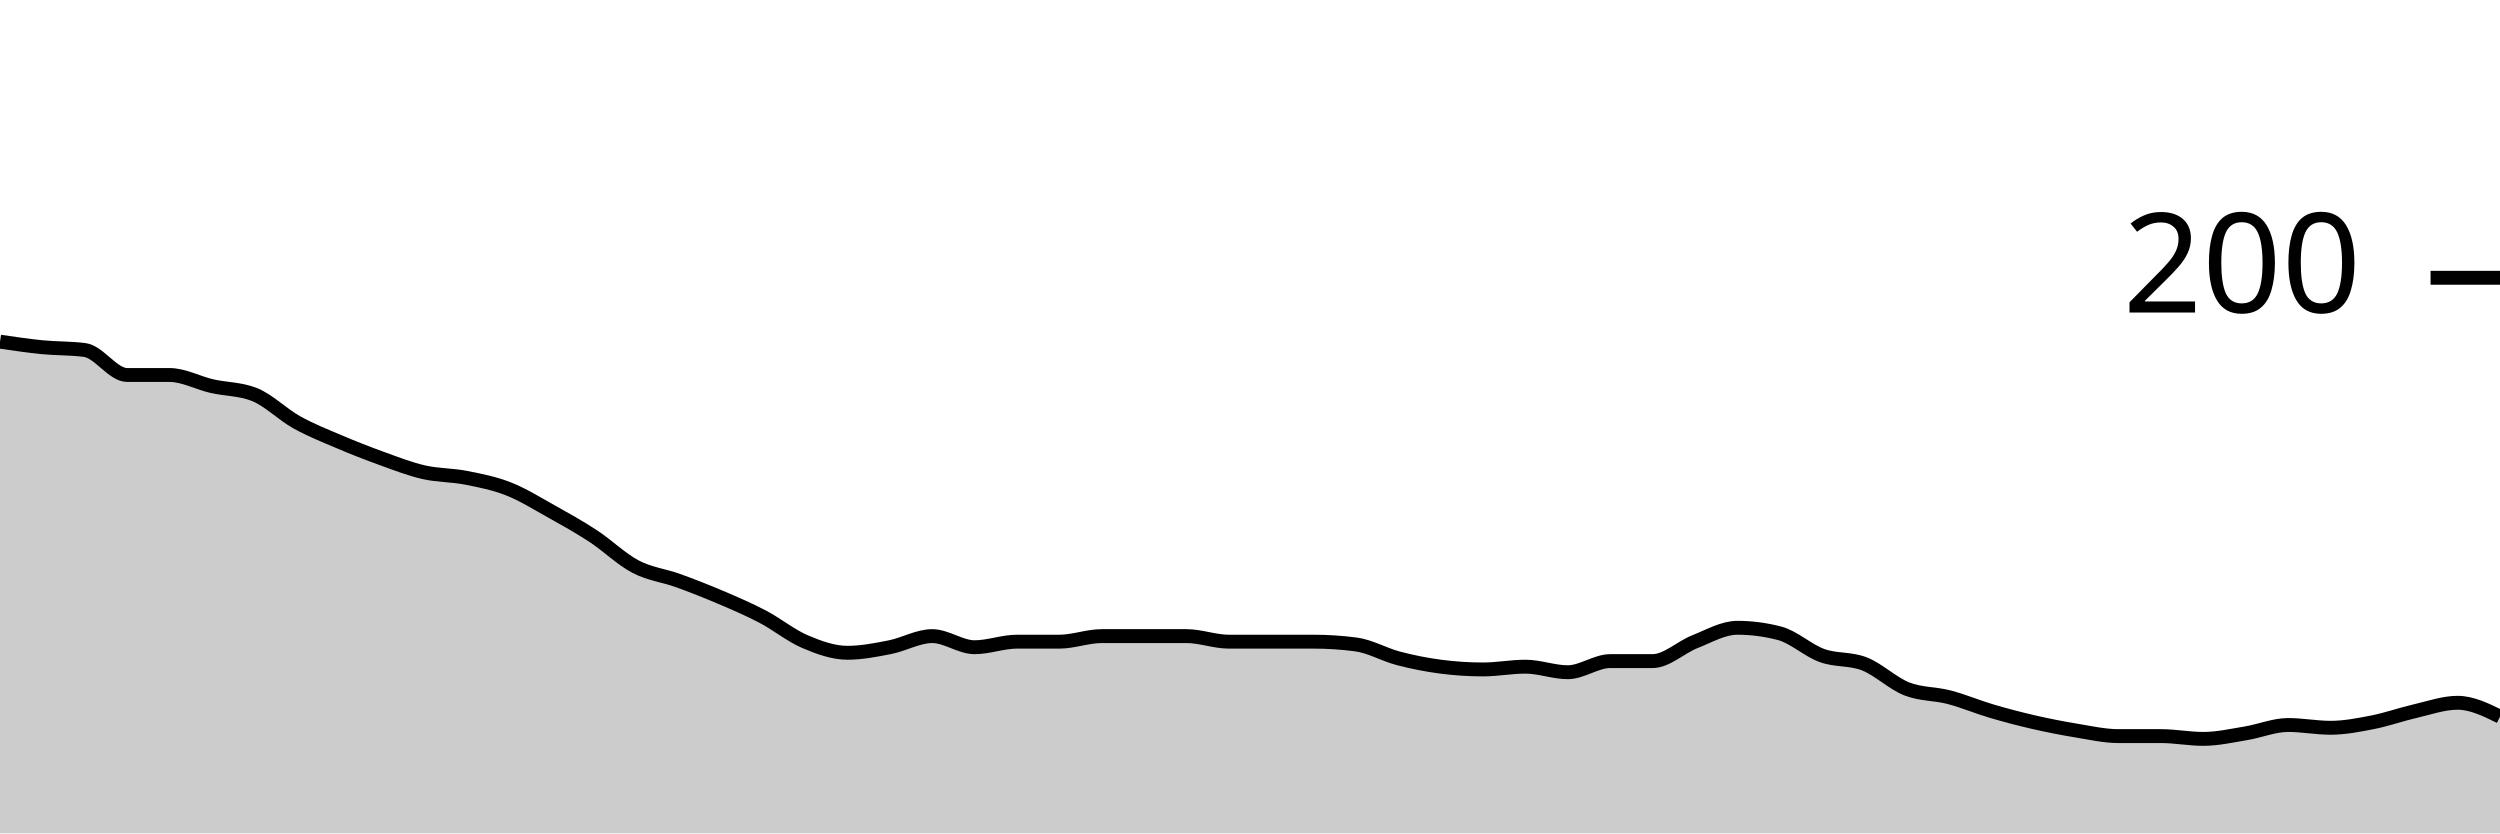
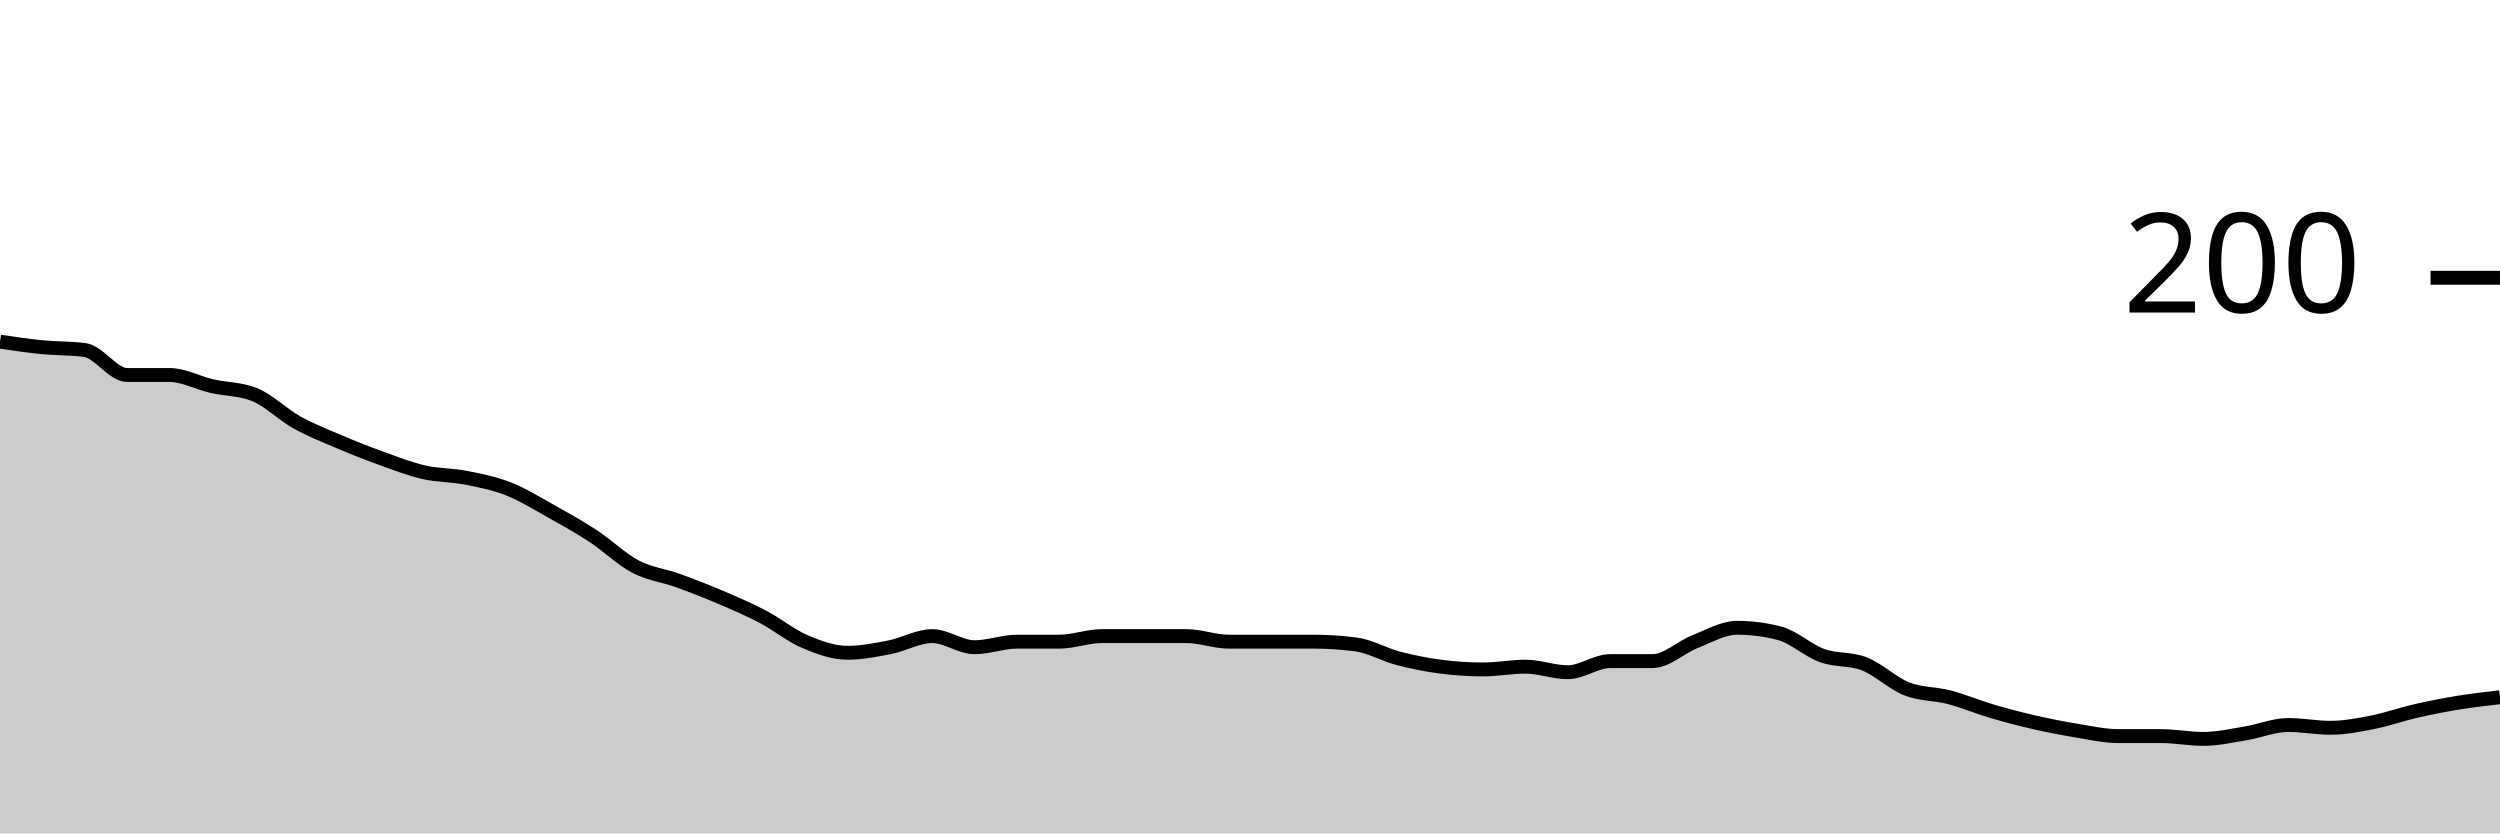
<svg xmlns="http://www.w3.org/2000/svg" viewBox="0 0 180 60">
  <g transform="translate(0,20)">
-     <path class="area" fill="rgba(0, 0, 0, 0.2)" d="M0,4.6C1.017,4.75,2.034,4.9,3.051,5C4.068,5.1,5.085,5.067,6.102,5.2C7.119,5.333,8.136,7,9.153,7C10.169,7,11.186,7,12.203,7C13.22,7,14.237,7.567,15.254,7.8C16.271,8.033,17.288,8,18.305,8.4C19.322,8.8,20.339,9.833,21.356,10.4C22.373,10.967,23.39,11.367,24.407,11.8C25.424,12.233,26.441,12.633,27.458,13C28.475,13.367,29.492,13.767,30.508,14C31.525,14.233,32.542,14.2,33.559,14.4C34.576,14.6,35.593,14.8,36.61,15.2C37.627,15.6,38.644,16.233,39.661,16.8C40.678,17.367,41.695,17.933,42.712,18.6C43.729,19.267,44.746,20.267,45.763,20.8C46.78,21.333,47.797,21.433,48.814,21.8C49.831,22.167,50.847,22.567,51.864,23C52.881,23.433,53.898,23.867,54.915,24.4C55.932,24.933,56.949,25.767,57.966,26.2C58.983,26.633,60,27,61.017,27C62.034,27,63.051,26.8,64.068,26.6C65.085,26.4,66.102,25.8,67.119,25.8C68.136,25.8,69.153,26.6,70.169,26.6C71.186,26.6,72.203,26.2,73.22,26.2C74.237,26.2,75.254,26.2,76.271,26.2C77.288,26.2,78.305,25.8,79.322,25.8C80.339,25.8,81.356,25.8,82.373,25.8C83.39,25.8,84.407,25.8,85.424,25.8C86.441,25.8,87.458,26.2,88.475,26.2C89.492,26.2,90.508,26.2,91.525,26.2C92.542,26.2,93.559,26.2,94.576,26.2C95.593,26.2,96.61,26.267,97.627,26.4C98.644,26.533,99.661,27.133,100.678,27.4C101.695,27.667,102.712,27.867,103.729,28C104.746,28.133,105.763,28.2,106.78,28.2C107.797,28.2,108.814,28,109.831,28C110.847,28,111.864,28.4,112.881,28.4C113.898,28.4,114.915,27.6,115.932,27.6C116.949,27.6,117.966,27.6,118.983,27.6C120,27.6,121.017,26.6,122.034,26.2C123.051,25.8,124.068,25.2,125.085,25.2C126.102,25.2,127.119,25.333,128.136,25.6C129.153,25.867,130.169,26.833,131.186,27.2C132.203,27.567,133.22,27.4,134.237,27.8C135.254,28.2,136.271,29.2,137.288,29.6C138.305,30,139.322,29.933,140.339,30.2C141.356,30.467,142.373,30.9,143.39,31.2C144.407,31.5,145.424,31.767,146.441,32C147.458,32.233,148.475,32.433,149.492,32.6C150.508,32.767,151.525,33,152.542,33C153.559,33,154.576,33,155.593,33C156.61,33,157.627,33.2,158.644,33.2C159.661,33.2,160.678,32.967,161.695,32.8C162.712,32.633,163.729,32.2,164.746,32.2C165.763,32.2,166.78,32.4,167.797,32.4C168.814,32.4,169.831,32.2,170.847,32C171.864,31.8,172.881,31.433,173.898,31.2C174.915,30.967,175.932,30.6,176.949,30.6C177.966,30.6,178.983,31.1,180,31.6L180,40C178.983,40,177.966,40,176.949,40C175.932,40,174.915,40,173.898,40C172.881,40,171.864,40,170.847,40C169.831,40,168.814,40,167.797,40C166.78,40,165.763,40,164.746,40C163.729,40,162.712,40,161.695,40C160.678,40,159.661,40,158.644,40C157.627,40,156.61,40,155.593,40C154.576,40,153.559,40,152.542,40C151.525,40,150.508,40,149.492,40C148.475,40,147.458,40,146.441,40C145.424,40,144.407,40,143.39,40C142.373,40,141.356,40,140.339,40C139.322,40,138.305,40,137.288,40C136.271,40,135.254,40,134.237,40C133.22,40,132.203,40,131.186,40C130.169,40,129.153,40,128.136,40C127.119,40,126.102,40,125.085,40C124.068,40,123.051,40,122.034,40C121.017,40,120,40,118.983,40C117.966,40,116.949,40,115.932,40C114.915,40,113.898,40,112.881,40C111.864,40,110.847,40,109.831,40C108.814,40,107.797,40,106.78,40C105.763,40,104.746,40,103.729,40C102.712,40,101.695,40,100.678,40C99.661,40,98.644,40,97.627,40C96.61,40,95.593,40,94.576,40C93.559,40,92.542,40,91.525,40C90.508,40,89.492,40,88.475,40C87.458,40,86.441,40,85.424,40C84.407,40,83.39,40,82.373,40C81.356,40,80.339,40,79.322,40C78.305,40,77.288,40,76.271,40C75.254,40,74.237,40,73.22,40C72.203,40,71.186,40,70.169,40C69.153,40,68.136,40,67.119,40C66.102,40,65.085,40,64.068,40C63.051,40,62.034,40,61.017,40C60,40,58.983,40,57.966,40C56.949,40,55.932,40,54.915,40C53.898,40,52.881,40,51.864,40C50.847,40,49.831,40,48.814,40C47.797,40,46.78,40,45.763,40C44.746,40,43.729,40,42.712,40C41.695,40,40.678,40,39.661,40C38.644,40,37.627,40,36.61,40C35.593,40,34.576,40,33.559,40C32.542,40,31.525,40,30.508,40C29.492,40,28.475,40,27.458,40C26.441,40,25.424,40,24.407,40C23.39,40,22.373,40,21.356,40C20.339,40,19.322,40,18.305,40C17.288,40,16.271,40,15.254,40C14.237,40,13.22,40,12.203,40C11.186,40,10.169,40,9.153,40C8.136,40,7.119,40,6.102,40C5.085,40,4.068,40,3.051,40C2.034,40,1.017,40,0,40Z" />
-     <path class="line" stroke="black" fill="none" d="M0,4.6C1.017,4.75,2.034,4.9,3.051,5C4.068,5.1,5.085,5.067,6.102,5.2C7.119,5.333,8.136,7,9.153,7C10.169,7,11.186,7,12.203,7C13.22,7,14.237,7.567,15.254,7.8C16.271,8.033,17.288,8,18.305,8.4C19.322,8.8,20.339,9.833,21.356,10.4C22.373,10.967,23.39,11.367,24.407,11.8C25.424,12.233,26.441,12.633,27.458,13C28.475,13.367,29.492,13.767,30.508,14C31.525,14.233,32.542,14.2,33.559,14.4C34.576,14.6,35.593,14.8,36.61,15.2C37.627,15.6,38.644,16.233,39.661,16.8C40.678,17.367,41.695,17.933,42.712,18.6C43.729,19.267,44.746,20.267,45.763,20.8C46.78,21.333,47.797,21.433,48.814,21.8C49.831,22.167,50.847,22.567,51.864,23C52.881,23.433,53.898,23.867,54.915,24.4C55.932,24.933,56.949,25.767,57.966,26.2C58.983,26.633,60,27,61.017,27C62.034,27,63.051,26.8,64.068,26.6C65.085,26.4,66.102,25.8,67.119,25.8C68.136,25.8,69.153,26.6,70.169,26.6C71.186,26.6,72.203,26.2,73.22,26.2C74.237,26.2,75.254,26.2,76.271,26.2C77.288,26.2,78.305,25.8,79.322,25.8C80.339,25.8,81.356,25.8,82.373,25.8C83.39,25.8,84.407,25.8,85.424,25.8C86.441,25.8,87.458,26.2,88.475,26.2C89.492,26.2,90.508,26.2,91.525,26.2C92.542,26.2,93.559,26.2,94.576,26.2C95.593,26.2,96.61,26.267,97.627,26.4C98.644,26.533,99.661,27.133,100.678,27.4C101.695,27.667,102.712,27.867,103.729,28C104.746,28.133,105.763,28.2,106.78,28.2C107.797,28.2,108.814,28,109.831,28C110.847,28,111.864,28.4,112.881,28.4C113.898,28.4,114.915,27.6,115.932,27.6C116.949,27.6,117.966,27.6,118.983,27.6C120,27.6,121.017,26.6,122.034,26.2C123.051,25.8,124.068,25.2,125.085,25.2C126.102,25.2,127.119,25.333,128.136,25.6C129.153,25.867,130.169,26.833,131.186,27.2C132.203,27.567,133.22,27.4,134.237,27.8C135.254,28.2,136.271,29.2,137.288,29.6C138.305,30,139.322,29.933,140.339,30.2C141.356,30.467,142.373,30.9,143.39,31.2C144.407,31.5,145.424,31.767,146.441,32C147.458,32.233,148.475,32.433,149.492,32.6C150.508,32.767,151.525,33,152.542,33C153.559,33,154.576,33,155.593,33C156.61,33,157.627,33.2,158.644,33.2C159.661,33.2,160.678,32.967,161.695,32.8C162.712,32.633,163.729,32.2,164.746,32.2C165.763,32.2,166.78,32.4,167.797,32.4C168.814,32.4,169.831,32.2,170.847,32C171.864,31.8,172.881,31.433,173.898,31.2C174.915,30.967,175.932,30.6,176.949,30.6C177.966,30.6,178.983,31.1,180,31.6" />
+     <path class="area" fill="rgba(0, 0, 0, 0.2)" d="M0,4.6C1.017,4.75,2.034,4.9,3.051,5C4.068,5.1,5.085,5.067,6.102,5.2C7.119,5.333,8.136,7,9.153,7C10.169,7,11.186,7,12.203,7C13.22,7,14.237,7.567,15.254,7.8C16.271,8.033,17.288,8,18.305,8.4C19.322,8.8,20.339,9.833,21.356,10.4C22.373,10.967,23.39,11.367,24.407,11.8C25.424,12.233,26.441,12.633,27.458,13C28.475,13.367,29.492,13.767,30.508,14C31.525,14.233,32.542,14.2,33.559,14.4C34.576,14.6,35.593,14.8,36.61,15.2C37.627,15.6,38.644,16.233,39.661,16.8C40.678,17.367,41.695,17.933,42.712,18.6C43.729,19.267,44.746,20.267,45.763,20.8C46.78,21.333,47.797,21.433,48.814,21.8C49.831,22.167,50.847,22.567,51.864,23C52.881,23.433,53.898,23.867,54.915,24.4C55.932,24.933,56.949,25.767,57.966,26.2C58.983,26.633,60,27,61.017,27C62.034,27,63.051,26.8,64.068,26.6C65.085,26.4,66.102,25.8,67.119,25.8C68.136,25.8,69.153,26.6,70.169,26.6C71.186,26.6,72.203,26.2,73.22,26.2C74.237,26.2,75.254,26.2,76.271,26.2C77.288,26.2,78.305,25.8,79.322,25.8C80.339,25.8,81.356,25.8,82.373,25.8C83.39,25.8,84.407,25.8,85.424,25.8C86.441,25.8,87.458,26.2,88.475,26.2C89.492,26.2,90.508,26.2,91.525,26.2C92.542,26.2,93.559,26.2,94.576,26.2C95.593,26.2,96.61,26.267,97.627,26.4C98.644,26.533,99.661,27.133,100.678,27.4C101.695,27.667,102.712,27.867,103.729,28C104.746,28.133,105.763,28.2,106.78,28.2C107.797,28.2,108.814,28,109.831,28C110.847,28,111.864,28.4,112.881,28.4C113.898,28.4,114.915,27.6,115.932,27.6C116.949,27.6,117.966,27.6,118.983,27.6C120,27.6,121.017,26.6,122.034,26.2C123.051,25.8,124.068,25.2,125.085,25.2C126.102,25.2,127.119,25.333,128.136,25.6C129.153,25.867,130.169,26.833,131.186,27.2C132.203,27.567,133.22,27.4,134.237,27.8C135.254,28.2,136.271,29.2,137.288,29.6C138.305,30,139.322,29.933,140.339,30.2C141.356,30.467,142.373,30.9,143.39,31.2C144.407,31.5,145.424,31.767,146.441,32C147.458,32.233,148.475,32.433,149.492,32.6C150.508,32.767,151.525,33,152.542,33C153.559,33,154.576,33,155.593,33C156.61,33,157.627,33.2,158.644,33.2C159.661,33.2,160.678,32.967,161.695,32.8C162.712,32.633,163.729,32.2,164.746,32.2C165.763,32.2,166.78,32.4,167.797,32.4C168.814,32.4,169.831,32.2,170.847,32C171.864,31.8,172.881,31.433,173.898,31.2C174.915,30.967,175.932,30.767,176.949,30.6C177.966,30.433,178.983,30.317,180,30.2L180,40C178.983,40,177.966,40,176.949,40C175.932,40,174.915,40,173.898,40C172.881,40,171.864,40,170.847,40C169.831,40,168.814,40,167.797,40C166.78,40,165.763,40,164.746,40C163.729,40,162.712,40,161.695,40C160.678,40,159.661,40,158.644,40C157.627,40,156.61,40,155.593,40C154.576,40,153.559,40,152.542,40C151.525,40,150.508,40,149.492,40C148.475,40,147.458,40,146.441,40C145.424,40,144.407,40,143.39,40C142.373,40,141.356,40,140.339,40C139.322,40,138.305,40,137.288,40C136.271,40,135.254,40,134.237,40C133.22,40,132.203,40,131.186,40C130.169,40,129.153,40,128.136,40C127.119,40,126.102,40,125.085,40C124.068,40,123.051,40,122.034,40C121.017,40,120,40,118.983,40C117.966,40,116.949,40,115.932,40C114.915,40,113.898,40,112.881,40C111.864,40,110.847,40,109.831,40C108.814,40,107.797,40,106.78,40C105.763,40,104.746,40,103.729,40C102.712,40,101.695,40,100.678,40C99.661,40,98.644,40,97.627,40C96.61,40,95.593,40,94.576,40C93.559,40,92.542,40,91.525,40C90.508,40,89.492,40,88.475,40C87.458,40,86.441,40,85.424,40C84.407,40,83.39,40,82.373,40C81.356,40,80.339,40,79.322,40C78.305,40,77.288,40,76.271,40C75.254,40,74.237,40,73.22,40C72.203,40,71.186,40,70.169,40C69.153,40,68.136,40,67.119,40C66.102,40,65.085,40,64.068,40C63.051,40,62.034,40,61.017,40C60,40,58.983,40,57.966,40C56.949,40,55.932,40,54.915,40C53.898,40,52.881,40,51.864,40C50.847,40,49.831,40,48.814,40C47.797,40,46.78,40,45.763,40C44.746,40,43.729,40,42.712,40C41.695,40,40.678,40,39.661,40C38.644,40,37.627,40,36.61,40C35.593,40,34.576,40,33.559,40C32.542,40,31.525,40,30.508,40C29.492,40,28.475,40,27.458,40C26.441,40,25.424,40,24.407,40C23.39,40,22.373,40,21.356,40C20.339,40,19.322,40,18.305,40C17.288,40,16.271,40,15.254,40C14.237,40,13.22,40,12.203,40C11.186,40,10.169,40,9.153,40C8.136,40,7.119,40,6.102,40C5.085,40,4.068,40,3.051,40C2.034,40,1.017,40,0,40Z" />
+     <path class="line" stroke="black" fill="none" d="M0,4.6C1.017,4.75,2.034,4.9,3.051,5C4.068,5.1,5.085,5.067,6.102,5.2C7.119,5.333,8.136,7,9.153,7C10.169,7,11.186,7,12.203,7C13.22,7,14.237,7.567,15.254,7.8C16.271,8.033,17.288,8,18.305,8.4C19.322,8.8,20.339,9.833,21.356,10.4C22.373,10.967,23.39,11.367,24.407,11.8C25.424,12.233,26.441,12.633,27.458,13C28.475,13.367,29.492,13.767,30.508,14C31.525,14.233,32.542,14.2,33.559,14.4C34.576,14.6,35.593,14.8,36.61,15.2C37.627,15.6,38.644,16.233,39.661,16.8C40.678,17.367,41.695,17.933,42.712,18.6C43.729,19.267,44.746,20.267,45.763,20.8C46.78,21.333,47.797,21.433,48.814,21.8C49.831,22.167,50.847,22.567,51.864,23C52.881,23.433,53.898,23.867,54.915,24.4C55.932,24.933,56.949,25.767,57.966,26.2C58.983,26.633,60,27,61.017,27C62.034,27,63.051,26.8,64.068,26.6C65.085,26.4,66.102,25.8,67.119,25.8C68.136,25.8,69.153,26.6,70.169,26.6C71.186,26.6,72.203,26.2,73.22,26.2C74.237,26.2,75.254,26.2,76.271,26.2C77.288,26.2,78.305,25.8,79.322,25.8C80.339,25.8,81.356,25.8,82.373,25.8C83.39,25.8,84.407,25.8,85.424,25.8C86.441,25.8,87.458,26.2,88.475,26.2C89.492,26.2,90.508,26.2,91.525,26.2C92.542,26.2,93.559,26.2,94.576,26.2C95.593,26.2,96.61,26.267,97.627,26.4C98.644,26.533,99.661,27.133,100.678,27.4C101.695,27.667,102.712,27.867,103.729,28C104.746,28.133,105.763,28.2,106.78,28.2C107.797,28.2,108.814,28,109.831,28C110.847,28,111.864,28.4,112.881,28.4C113.898,28.4,114.915,27.6,115.932,27.6C116.949,27.6,117.966,27.6,118.983,27.6C120,27.6,121.017,26.6,122.034,26.2C123.051,25.8,124.068,25.2,125.085,25.2C126.102,25.2,127.119,25.333,128.136,25.6C129.153,25.867,130.169,26.833,131.186,27.2C132.203,27.567,133.22,27.4,134.237,27.8C135.254,28.2,136.271,29.2,137.288,29.6C138.305,30,139.322,29.933,140.339,30.2C141.356,30.467,142.373,30.9,143.39,31.2C144.407,31.5,145.424,31.767,146.441,32C147.458,32.233,148.475,32.433,149.492,32.6C150.508,32.767,151.525,33,152.542,33C153.559,33,154.576,33,155.593,33C156.61,33,157.627,33.2,158.644,33.2C159.661,33.2,160.678,32.967,161.695,32.8C162.712,32.633,163.729,32.2,164.746,32.2C165.763,32.2,166.78,32.4,167.797,32.4C168.814,32.4,169.831,32.2,170.847,32C171.864,31.8,172.881,31.433,173.898,31.2C174.915,30.967,175.932,30.767,176.949,30.6C177.966,30.433,178.983,30.317,180,30.2" />
    <path class="axis-ceiling" stroke-width="1" stroke="black" fill="none" d="M175,0L180,0" />
    <text class="axis-ceiling-label" font-family="sans-serif" text-anchor="end" font-size="10px" x="170" y="2.5">200</text>
  </g>
</svg>
